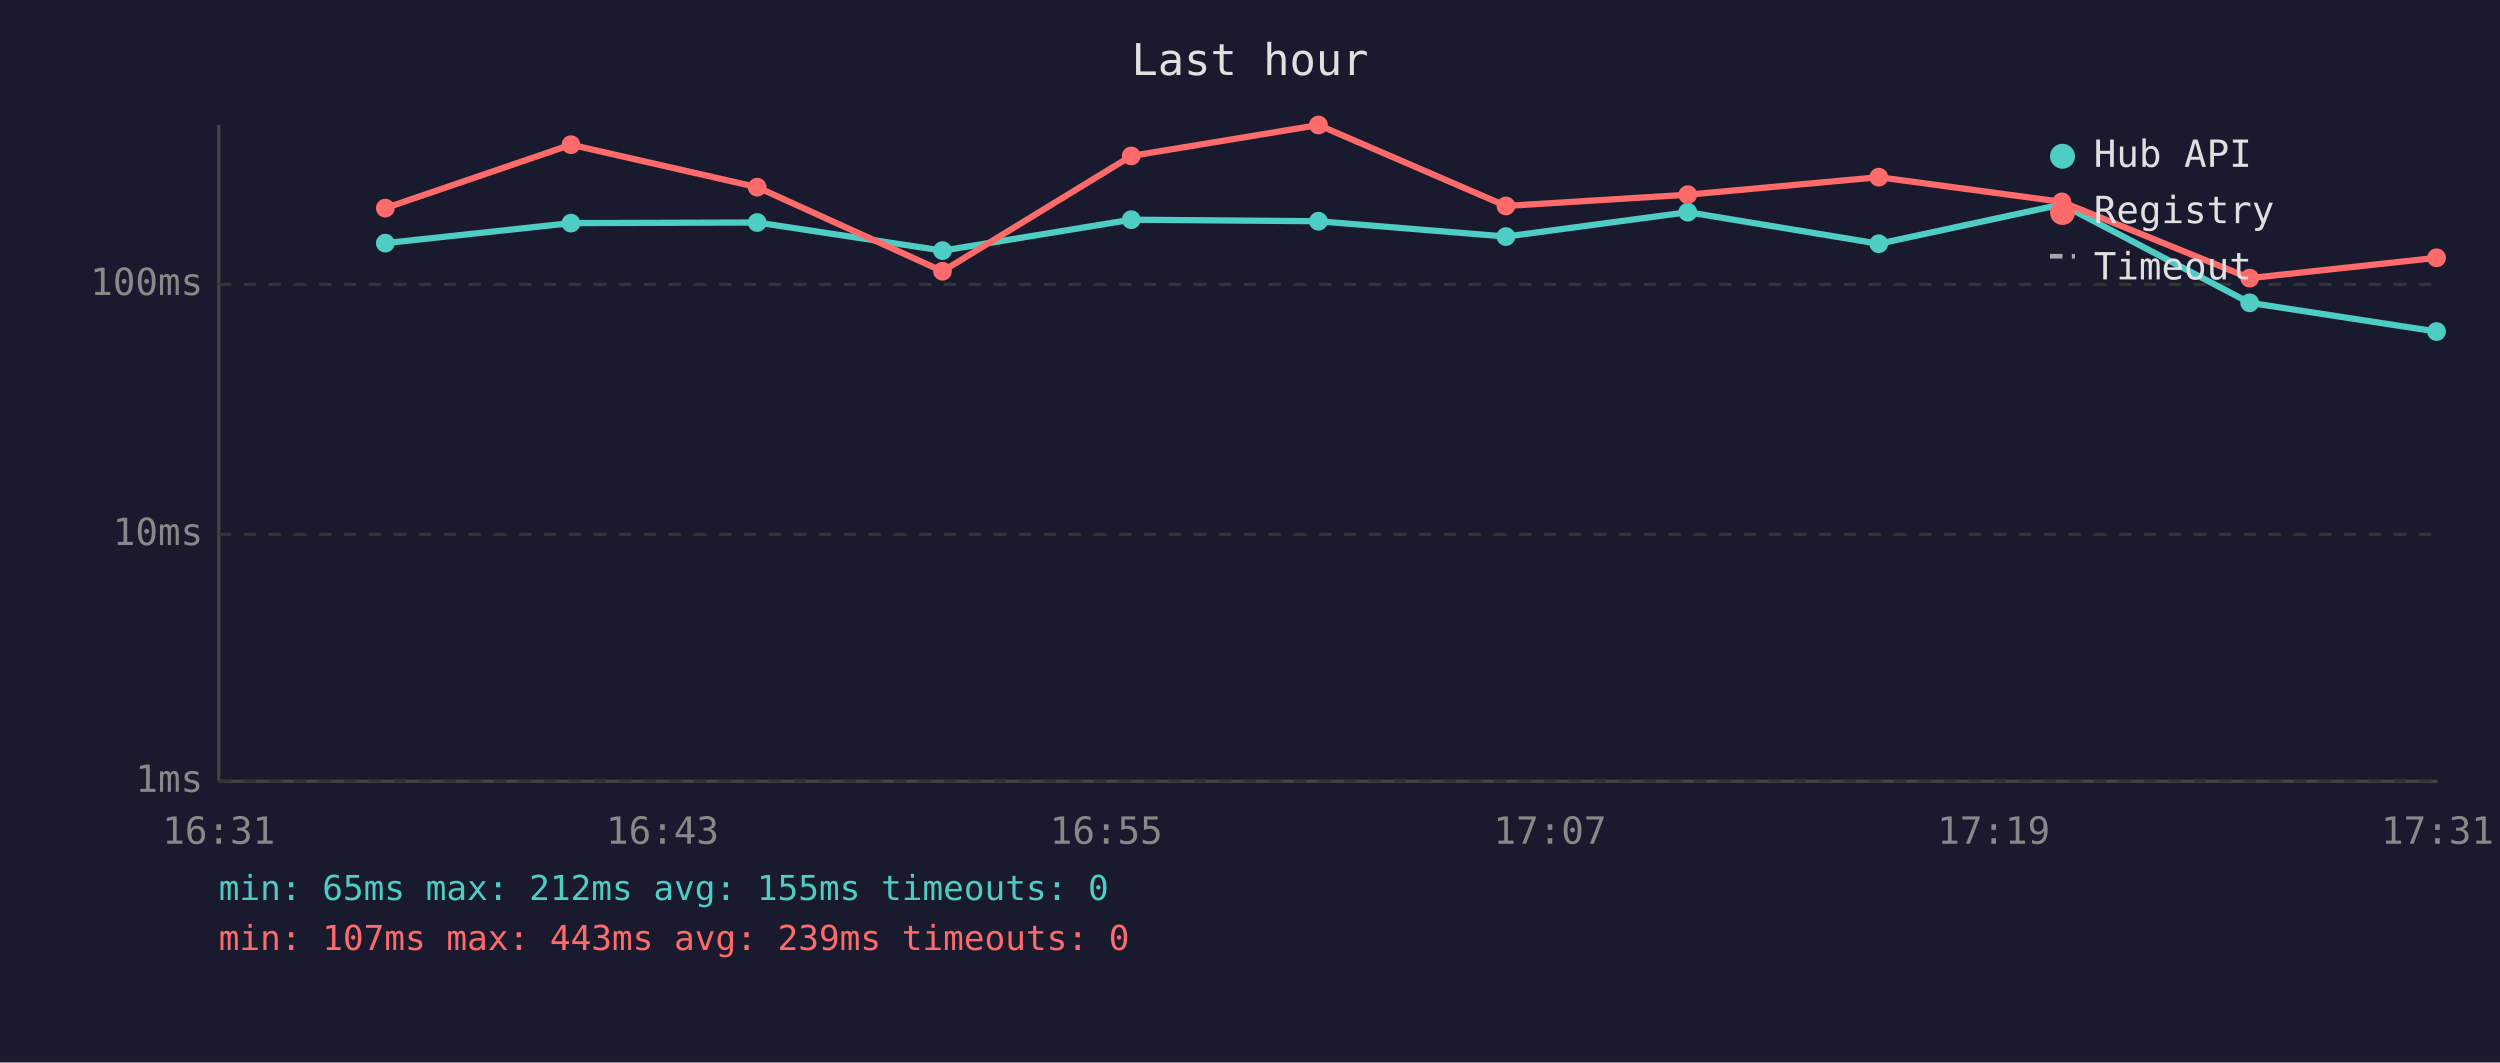
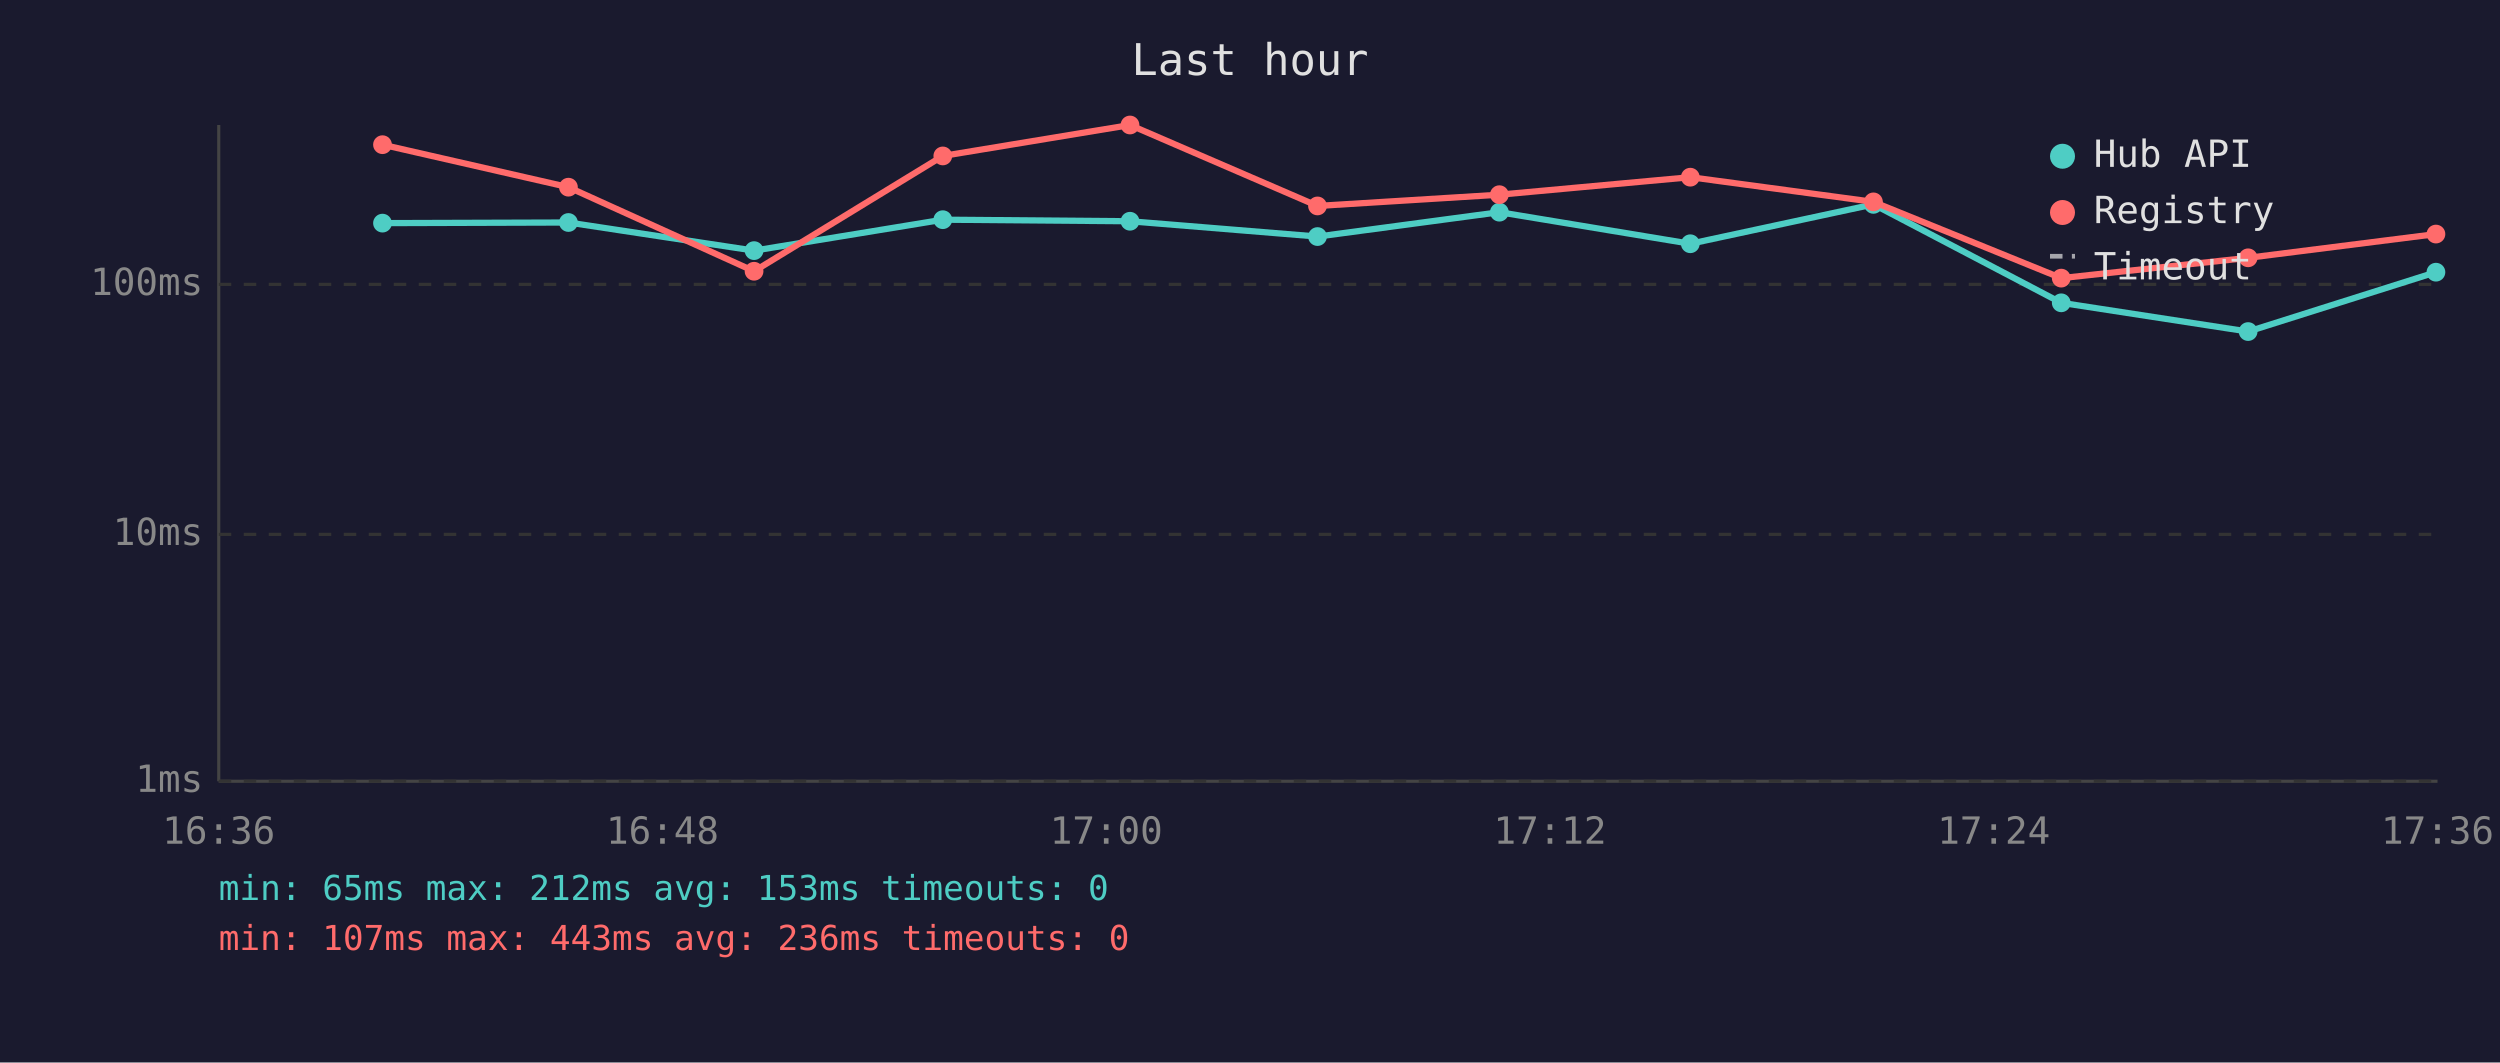
<svg xmlns="http://www.w3.org/2000/svg" viewBox="0 0 800 340" font-family="monospace" font-size="12">
  <rect width="800" height="340" fill="#1a1a2e" />
  <text x="400" y="24" fill="#e0e0e0" font-size="14" text-anchor="middle">Last hour</text>
  <line x1="70" y1="40" x2="70" y2="250" stroke="#444" stroke-width="1" />
  <line x1="70" y1="250" x2="780" y2="250" stroke="#444" stroke-width="1" />
  <line x1="70" y1="250" x2="780" y2="250" stroke="#333" stroke-width="1" stroke-dasharray="4" />
  <text x="65" y="250" fill="#888" text-anchor="end" dominant-baseline="middle">1ms</text>
  <line x1="70" y1="171" x2="780" y2="171" stroke="#333" stroke-width="1" stroke-dasharray="4" />
  <text x="65" y="171" fill="#888" text-anchor="end" dominant-baseline="middle">10ms</text>
  <line x1="70" y1="91" x2="780" y2="91" stroke="#333" stroke-width="1" stroke-dasharray="4" />
  <text x="65" y="91" fill="#888" text-anchor="end" dominant-baseline="middle">100ms</text>
-   <text x="70" y="270" fill="#888" text-anchor="middle">16:31</text>
-   <text x="212" y="270" fill="#888" text-anchor="middle">16:43</text>
-   <text x="354" y="270" fill="#888" text-anchor="middle">16:55</text>
-   <text x="496" y="270" fill="#888" text-anchor="middle">17:07</text>
-   <text x="638" y="270" fill="#888" text-anchor="middle">17:19</text>
-   <text x="780" y="270" fill="#888" text-anchor="middle">17:31</text>
-   <polyline points="123.3,77.8 182.7,71.4 242.3,71.2 301.6,80.2 362.0,70.3 421.9,70.8 481.9,75.7 540.1,67.9 601.2,78.0 659.8,65.4 719.9,96.9 779.7,106.1" fill="none" stroke="#4ecdc4" stroke-width="2" opacity="1" />
-   <circle cx="123.3" cy="77.8" r="3" fill="#4ecdc4" />
-   <circle cx="182.7" cy="71.4" r="3" fill="#4ecdc4" />
-   <circle cx="242.3" cy="71.2" r="3" fill="#4ecdc4" />
-   <circle cx="301.6" cy="80.2" r="3" fill="#4ecdc4" />
-   <circle cx="362.0" cy="70.3" r="3" fill="#4ecdc4" />
-   <circle cx="421.9" cy="70.8" r="3" fill="#4ecdc4" />
-   <circle cx="481.9" cy="75.7" r="3" fill="#4ecdc4" />
-   <circle cx="540.1" cy="67.9" r="3" fill="#4ecdc4" />
-   <circle cx="601.2" cy="78.0" r="3" fill="#4ecdc4" />
-   <circle cx="659.8" cy="65.4" r="3" fill="#4ecdc4" />
-   <circle cx="719.9" cy="96.9" r="3" fill="#4ecdc4" />
-   <circle cx="779.7" cy="106.1" r="3" fill="#4ecdc4" />
-   <polyline points="123.3,66.6 182.7,46.3 242.3,59.9 301.6,86.8 362.0,49.9 421.9,40.0 481.9,65.9 540.1,62.3 601.2,56.7 659.8,64.6 719.9,89.0 779.7,82.5" fill="none" stroke="#ff6b6b" stroke-width="2" opacity="1" />
-   <circle cx="123.3" cy="66.6" r="3" fill="#ff6b6b" />
-   <circle cx="182.7" cy="46.3" r="3" fill="#ff6b6b" />
-   <circle cx="242.3" cy="59.9" r="3" fill="#ff6b6b" />
-   <circle cx="301.6" cy="86.8" r="3" fill="#ff6b6b" />
-   <circle cx="362.0" cy="49.9" r="3" fill="#ff6b6b" />
-   <circle cx="421.9" cy="40.0" r="3" fill="#ff6b6b" />
-   <circle cx="481.9" cy="65.9" r="3" fill="#ff6b6b" />
-   <circle cx="540.1" cy="62.3" r="3" fill="#ff6b6b" />
-   <circle cx="601.2" cy="56.7" r="3" fill="#ff6b6b" />
-   <circle cx="659.8" cy="64.6" r="3" fill="#ff6b6b" />
-   <circle cx="719.9" cy="89.0" r="3" fill="#ff6b6b" />
-   <circle cx="779.7" cy="82.5" r="3" fill="#ff6b6b" />
+   <text x="70" y="270" fill="#888" text-anchor="middle">16:36</text>
+   <text x="212" y="270" fill="#888" text-anchor="middle">16:48</text>
+   <text x="354" y="270" fill="#888" text-anchor="middle">17:00</text>
+   <text x="496" y="270" fill="#888" text-anchor="middle">17:12</text>
+   <text x="638" y="270" fill="#888" text-anchor="middle">17:24</text>
+   <text x="780" y="270" fill="#888" text-anchor="middle">17:36</text>
+   <polyline points="122.4,71.4 181.9,71.2 241.3,80.2 301.7,70.3 361.6,70.8 421.6,75.7 479.8,67.9 540.9,78.0 599.5,65.4 659.6,96.9 719.4,106.1 779.5,87.1" fill="none" stroke="#4ecdc4" stroke-width="2" opacity="1" />
+   <circle cx="122.4" cy="71.4" r="3" fill="#4ecdc4" />
+   <circle cx="181.9" cy="71.2" r="3" fill="#4ecdc4" />
+   <circle cx="241.3" cy="80.2" r="3" fill="#4ecdc4" />
+   <circle cx="301.7" cy="70.3" r="3" fill="#4ecdc4" />
+   <circle cx="361.6" cy="70.8" r="3" fill="#4ecdc4" />
+   <circle cx="421.6" cy="75.7" r="3" fill="#4ecdc4" />
+   <circle cx="479.8" cy="67.9" r="3" fill="#4ecdc4" />
+   <circle cx="540.9" cy="78.0" r="3" fill="#4ecdc4" />
+   <circle cx="599.5" cy="65.4" r="3" fill="#4ecdc4" />
+   <circle cx="659.6" cy="96.9" r="3" fill="#4ecdc4" />
+   <circle cx="719.4" cy="106.1" r="3" fill="#4ecdc4" />
+   <circle cx="779.5" cy="87.1" r="3" fill="#4ecdc4" />
+   <polyline points="122.4,46.3 181.9,59.9 241.3,86.8 301.7,49.9 361.6,40.0 421.6,65.9 479.8,62.3 540.9,56.7 599.5,64.6 659.6,89.0 719.4,82.5 779.5,74.9" fill="none" stroke="#ff6b6b" stroke-width="2" opacity="1" />
+   <circle cx="122.4" cy="46.3" r="3" fill="#ff6b6b" />
+   <circle cx="181.9" cy="59.9" r="3" fill="#ff6b6b" />
+   <circle cx="241.3" cy="86.8" r="3" fill="#ff6b6b" />
+   <circle cx="301.7" cy="49.9" r="3" fill="#ff6b6b" />
+   <circle cx="361.6" cy="40.0" r="3" fill="#ff6b6b" />
+   <circle cx="421.6" cy="65.9" r="3" fill="#ff6b6b" />
+   <circle cx="479.8" cy="62.3" r="3" fill="#ff6b6b" />
+   <circle cx="540.9" cy="56.7" r="3" fill="#ff6b6b" />
+   <circle cx="599.5" cy="64.6" r="3" fill="#ff6b6b" />
+   <circle cx="659.6" cy="89.0" r="3" fill="#ff6b6b" />
+   <circle cx="719.4" cy="82.5" r="3" fill="#ff6b6b" />
+   <circle cx="779.5" cy="74.9" r="3" fill="#ff6b6b" />
  <circle cx="660" cy="50" r="4" fill="#4ecdc4" />
  <text x="670" y="50" fill="#e0e0e0" dominant-baseline="middle">Hub API</text>
  <circle cx="660" cy="68" r="4" fill="#ff6b6b" />
  <text x="670" y="68" fill="#e0e0e0" dominant-baseline="middle">Registry</text>
  <line x1="656" y1="82" x2="664" y2="82" stroke="#e0e0e0" stroke-width="1.5" stroke-dasharray="4,3" opacity="0.7" />
  <text x="670" y="86" fill="#e0e0e0" dominant-baseline="middle">Timeout</text>
-   <text x="70" y="288" fill="#4ecdc4" font-size="11">min: 65ms  max: 212ms  avg: 155ms  timeouts: 0</text>
-   <text x="70" y="304" fill="#ff6b6b" font-size="11">min: 107ms  max: 443ms  avg: 239ms  timeouts: 0</text>
+   <text x="70" y="288" fill="#4ecdc4" font-size="11">min: 65ms  max: 212ms  avg: 153ms  timeouts: 0</text>
+   <text x="70" y="304" fill="#ff6b6b" font-size="11">min: 107ms  max: 443ms  avg: 236ms  timeouts: 0</text>
</svg>
